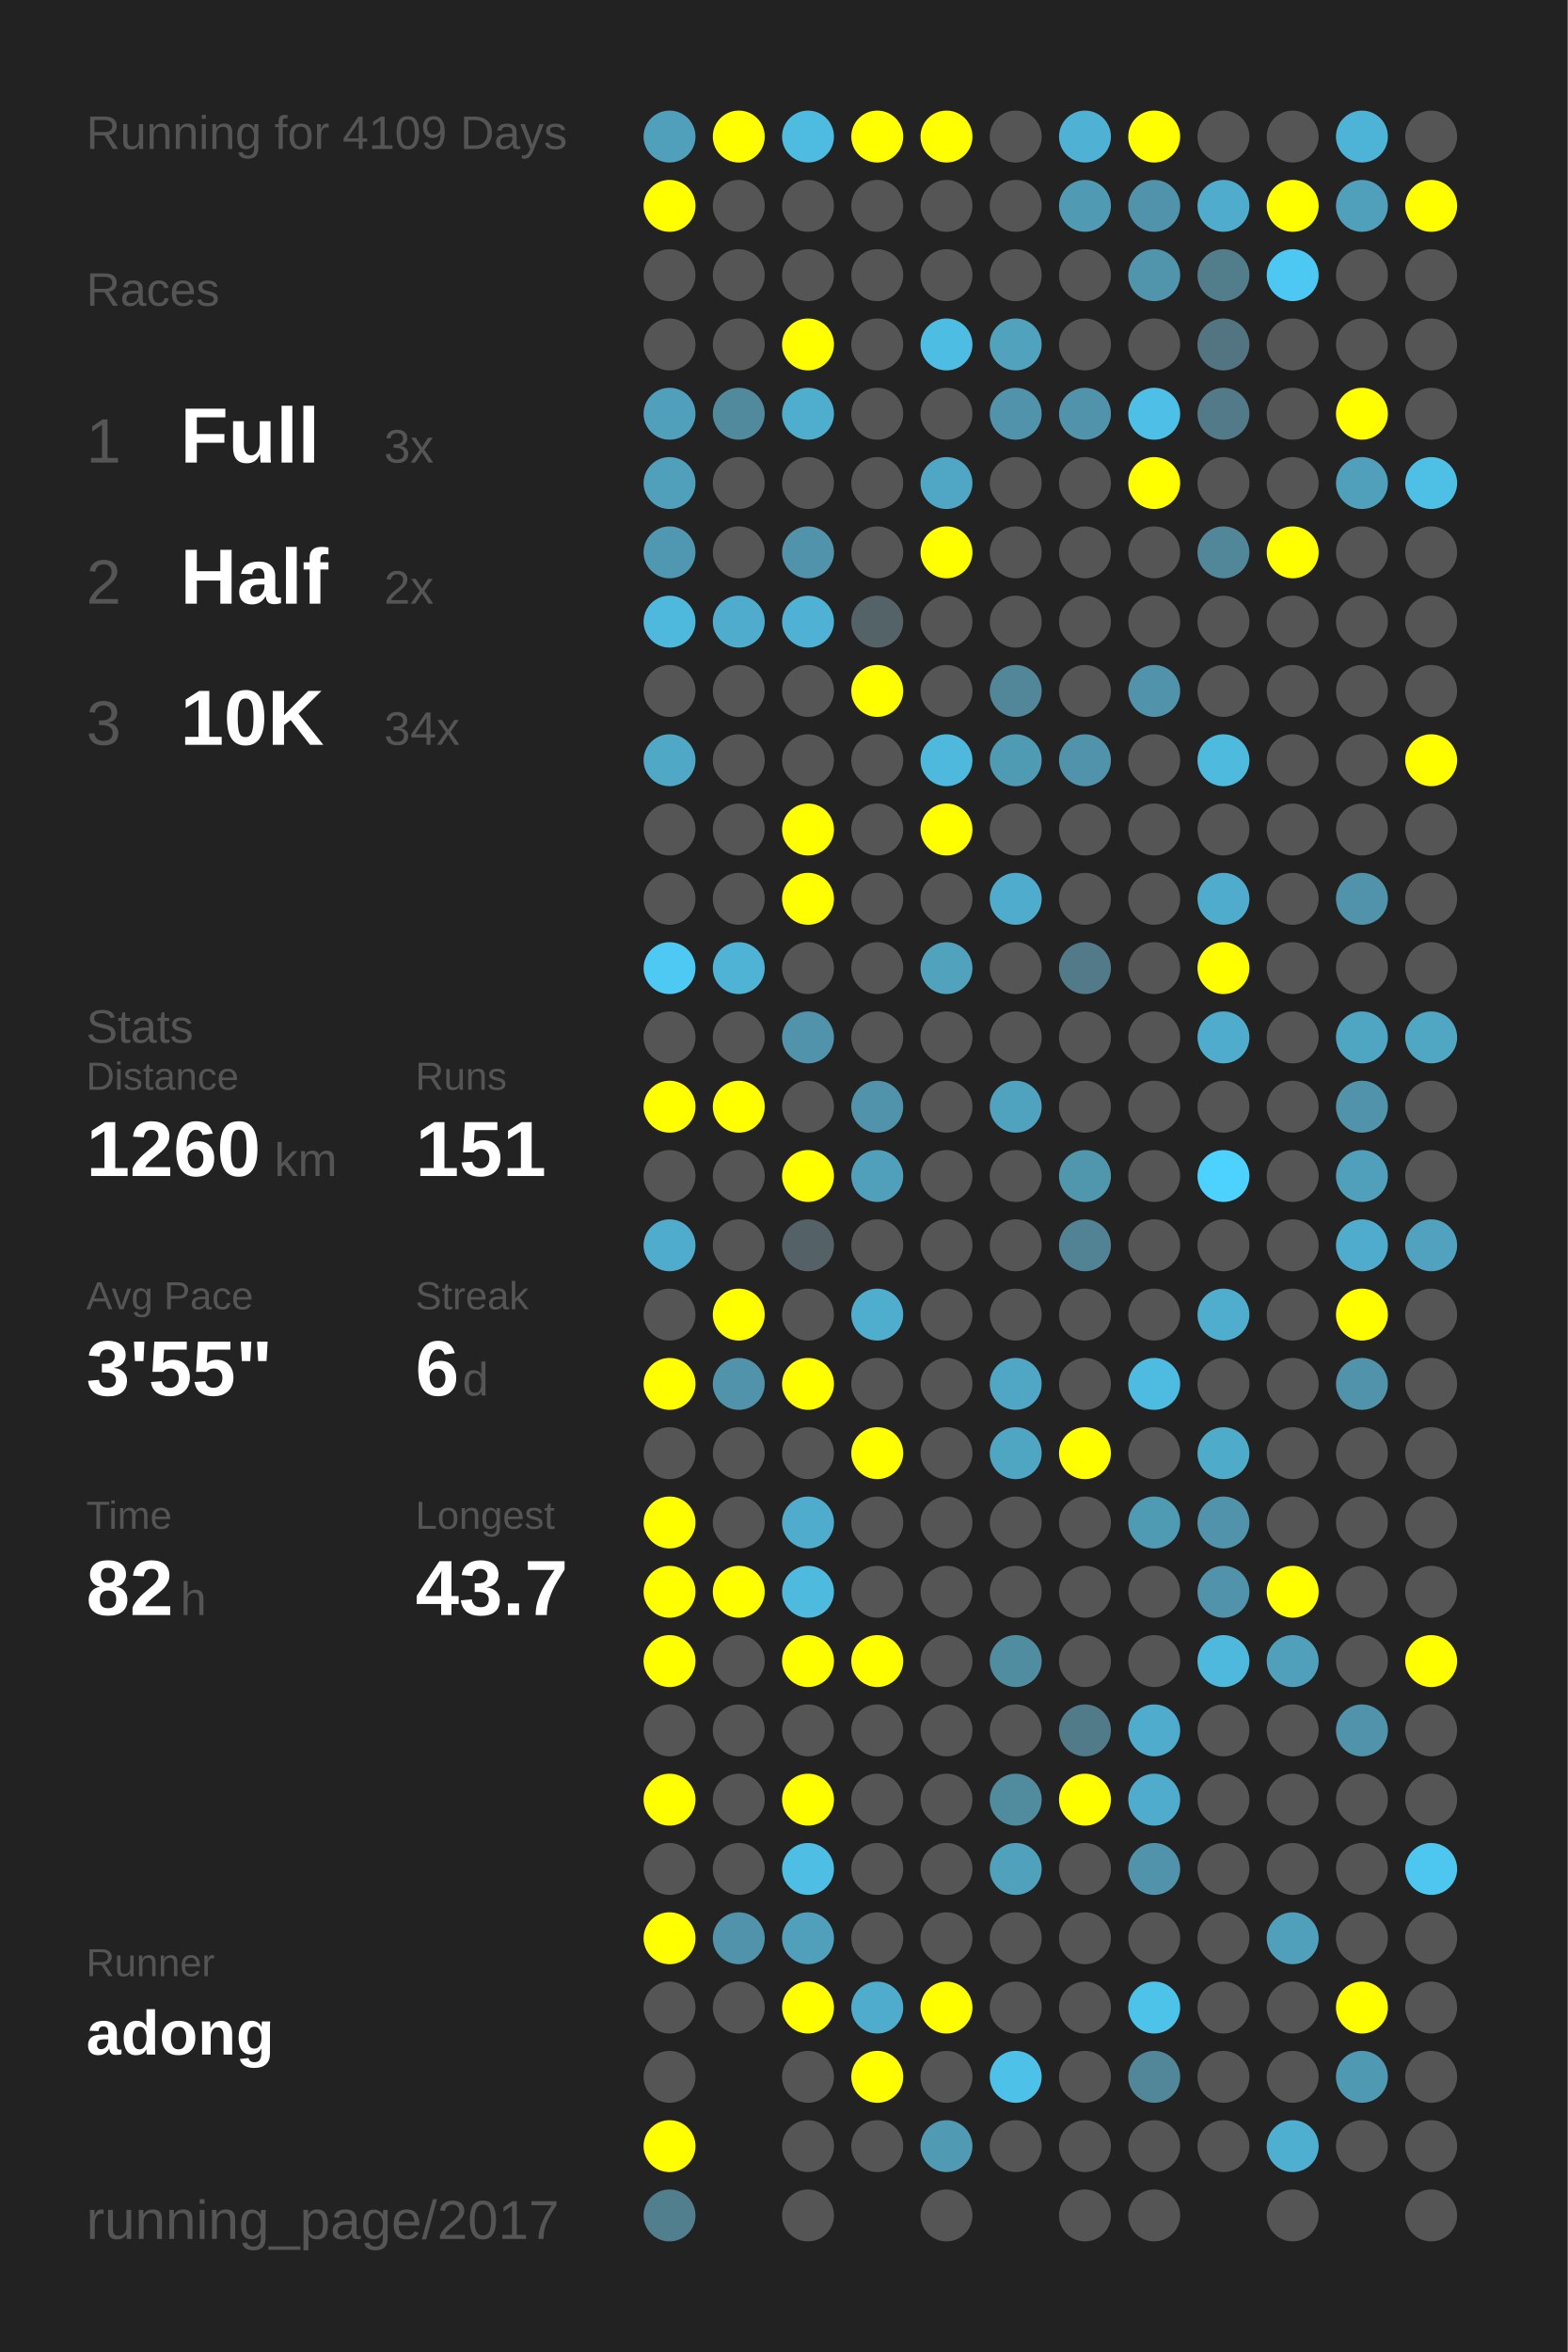
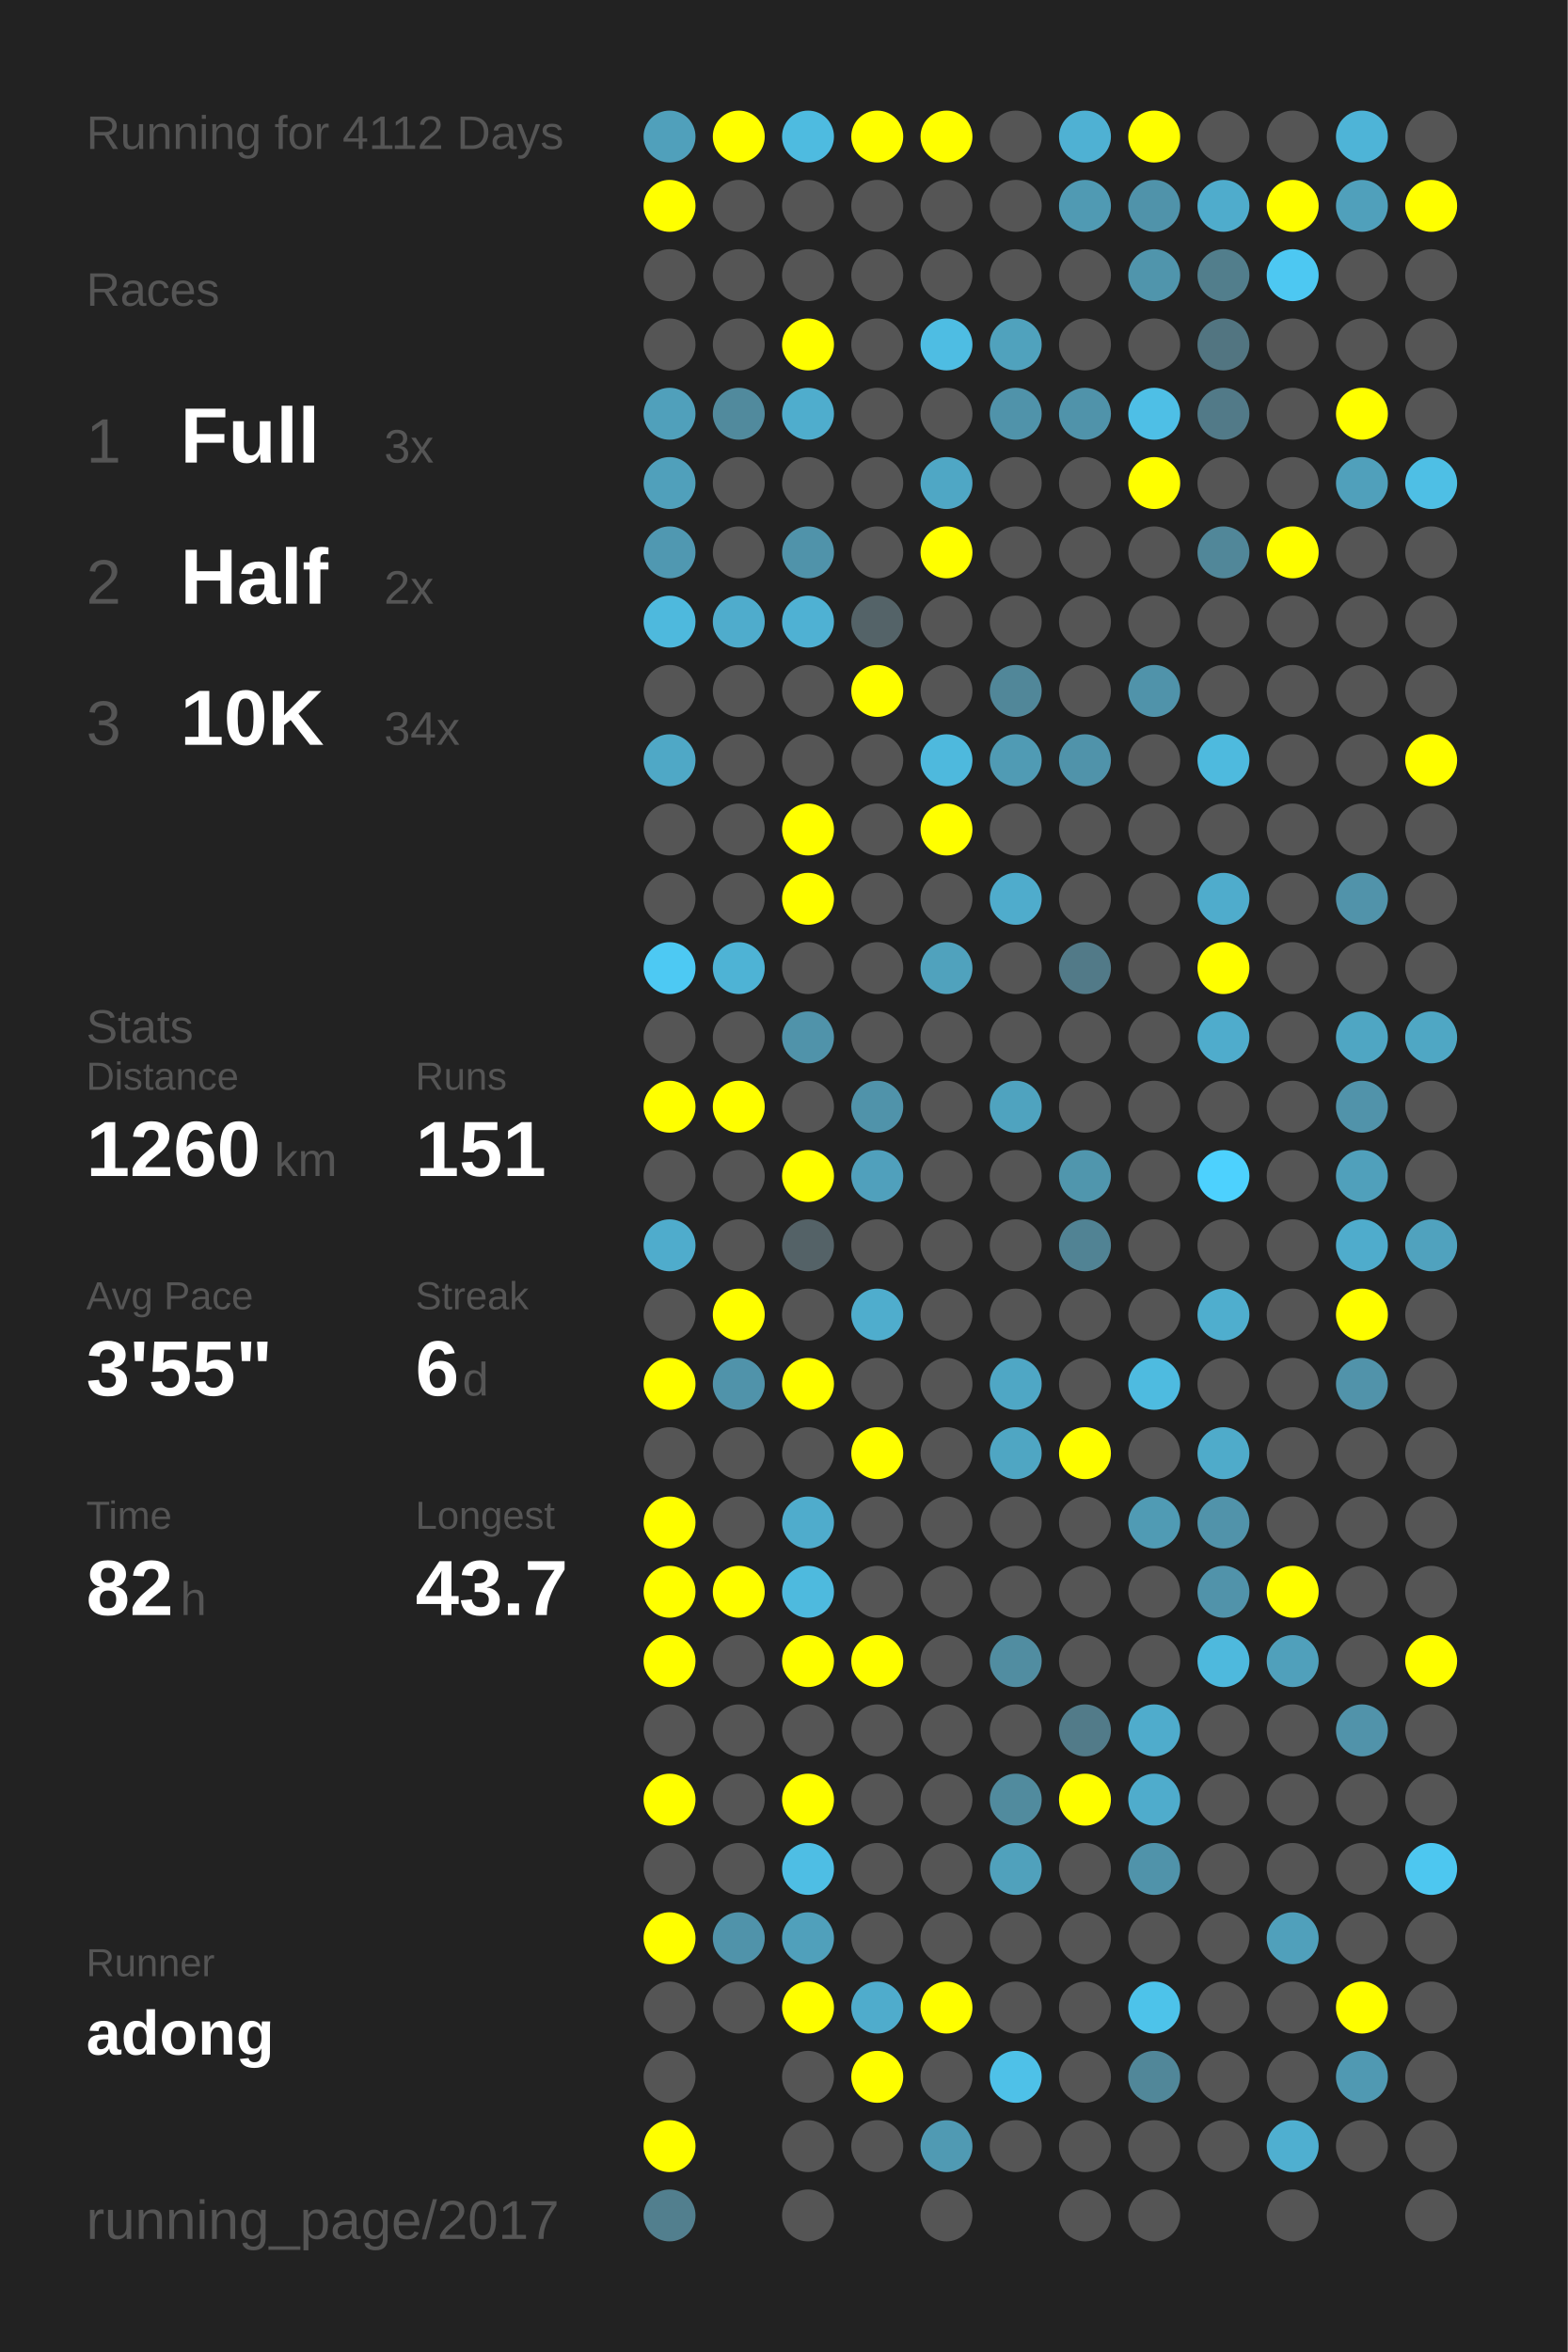
<svg xmlns="http://www.w3.org/2000/svg" baseProfile="full" height="300mm" version="1.1" viewBox="0,0,200,300" width="200mm">
  <defs />
  <rect fill="#222222" height="300" width="200" x="0" y="0" />
-   <text fill="#555555" style="font-size:6px; font-family:Arial;" x="11" y="19">Running for 4109 Days</text>
+   <text fill="#555555" style="font-size:6px; font-family:Arial;" x="11" y="19">Running for 4112 Days</text>
  <text fill="#555555" style="font-size:6px; font-family:Arial;" x="11" y="39">Races</text>
  <text fill="#555555" style="font-size:8px; font-family:Arial;" x="11" y="59">1</text>
  <text fill="#FFFFFF" style="font-size:10px; font-family:Arial; font-weight:bold;" x="23" y="59">Full</text>
  <text fill="#555555" style="font-size:6px; font-family:Arial;" x="49" y="59">3x</text>
  <text fill="#555555" style="font-size:8px; font-family:Arial;" x="11" y="77">2</text>
  <text fill="#FFFFFF" style="font-size:10px; font-family:Arial; font-weight:bold;" x="23" y="77">Half</text>
  <text fill="#555555" style="font-size:6px; font-family:Arial;" x="49" y="77">2x</text>
  <text fill="#555555" style="font-size:8px; font-family:Arial;" x="11" y="95">3</text>
  <text fill="#FFFFFF" style="font-size:10px; font-family:Arial; font-weight:bold;" x="23" y="95">10K</text>
  <text fill="#555555" style="font-size:6px; font-family:Arial;" x="49" y="95">34x</text>
  <text fill="#555555" style="font-size:6px; font-family:Arial;" x="11" y="133">Stats</text>
  <text fill="#555555" style="font-size:5px; font-family:Arial;" x="11" y="139">Distance</text>
  <text fill="#FFFFFF" style="font-size:10px; font-family:Arial; font-weight:bold;" x="11" y="150">1260</text>
  <text fill="#555555" style="font-size:6px; font-family:Arial;" x="35" y="150">km</text>
  <text fill="#555555" style="font-size:5px; font-family:Arial;" x="53" y="139">Runs</text>
  <text fill="#FFFFFF" style="font-size:10px; font-family:Arial; font-weight:bold;" x="53" y="150">151</text>
  <text fill="#555555" style="font-size:5px; font-family:Arial;" x="11" y="167">Avg Pace</text>
  <text fill="#FFFFFF" style="font-size:10px; font-family:Arial; font-weight:bold;" x="11" y="178">3'55"</text>
  <text fill="#555555" style="font-size:5px; font-family:Arial;" x="53" y="167">Streak</text>
  <text fill="#FFFFFF" style="font-size:10px; font-family:Arial; font-weight:bold;" x="53" y="178">6</text>
  <text fill="#555555" style="font-size:6px; font-family:Arial;" x="59" y="178">d</text>
  <text fill="#555555" style="font-size:5px; font-family:Arial;" x="11" y="195">Time</text>
  <text fill="#FFFFFF" style="font-size:10px; font-family:Arial; font-weight:bold;" x="11" y="206">82</text>
  <text fill="#555555" style="font-size:6px; font-family:Arial;" x="23" y="206">h</text>
  <text fill="#555555" style="font-size:5px; font-family:Arial;" x="53" y="195">Longest</text>
  <text fill="#FFFFFF" style="font-size:10px; font-family:Arial; font-weight:bold;" x="53" y="206">43.7</text>
  <text fill="#555555" style="font-size:5px; font-family:Arial;" x="11" y="252.065">Runner</text>
  <text fill="#FFFFFF" style="font-size:8px; font-family:Arial; font-weight:bold;" x="11" y="262.065">adong</text>
  <text fill="#555555" style="font-size:7px; font-family:Arial;" x="11" y="285.581">running_page/2017</text>
  <circle cx="85.417" cy="17.419" fill="#50a0bb" r="3.312" />
  <circle cx="85.417" cy="26.258" fill="#FFFF00" r="3.312" />
  <circle cx="85.417" cy="35.097" fill="#555555" r="3.312" />
  <circle cx="85.417" cy="43.935" fill="#555555" r="3.312" />
  <circle cx="85.417" cy="52.774" fill="#50a0bb" r="3.312" />
  <circle cx="85.417" cy="61.613" fill="#50a0bb" r="3.312" />
  <circle cx="85.417" cy="70.452" fill="#5098b1" r="3.312" />
  <circle cx="85.417" cy="79.29" fill="#4eb9dd" r="3.312" />
  <circle cx="85.417" cy="88.129" fill="#555555" r="3.312" />
  <circle cx="85.417" cy="96.968" fill="#4fa8c6" r="3.312" />
  <circle cx="85.417" cy="105.806" fill="#555555" r="3.312" />
  <circle cx="85.417" cy="114.645" fill="#555555" r="3.312" />
  <circle cx="85.417" cy="123.484" fill="#4dc9f3" r="3.312" />
  <circle cx="85.417" cy="132.323" fill="#555555" r="3.312" />
  <circle cx="85.417" cy="141.161" fill="#FFFF00" r="3.312" />
  <circle cx="85.417" cy="150" fill="#555555" r="3.312" />
  <circle cx="85.417" cy="158.839" fill="#4faccc" r="3.312" />
  <circle cx="85.417" cy="167.677" fill="#555555" r="3.312" />
  <circle cx="85.417" cy="176.516" fill="#FFFF00" r="3.312" />
  <circle cx="85.417" cy="185.355" fill="#555555" r="3.312" />
  <circle cx="85.417" cy="194.194" fill="#FFFF00" r="3.312" />
  <circle cx="85.417" cy="203.032" fill="#FFFF00" r="3.312" />
  <circle cx="85.417" cy="211.871" fill="#FFFF00" r="3.312" />
  <circle cx="85.417" cy="220.71" fill="#555555" r="3.312" />
  <circle cx="85.417" cy="229.548" fill="#FFFF00" r="3.312" />
  <circle cx="85.417" cy="238.387" fill="#555555" r="3.312" />
  <circle cx="85.417" cy="247.226" fill="#FFFF00" r="3.312" />
  <circle cx="85.417" cy="256.065" fill="#555555" r="3.312" />
  <circle cx="85.417" cy="264.903" fill="#555555" r="3.312" />
  <circle cx="85.417" cy="273.742" fill="#FFFF00" r="3.312" />
  <circle cx="85.417" cy="282.581" fill="#527f8e" r="3.312" />
  <circle cx="94.25" cy="17.419" fill="#FFFF00" r="3.312" />
  <circle cx="94.25" cy="26.258" fill="#555555" r="3.312" />
  <circle cx="94.25" cy="35.097" fill="#555555" r="3.312" />
  <circle cx="94.25" cy="43.935" fill="#555555" r="3.312" />
  <circle cx="94.25" cy="52.774" fill="#518a9d" r="3.312" />
  <circle cx="94.25" cy="61.613" fill="#555555" r="3.312" />
  <circle cx="94.25" cy="70.452" fill="#555555" r="3.312" />
  <circle cx="94.25" cy="79.29" fill="#4faccc" r="3.312" />
  <circle cx="94.25" cy="88.129" fill="#555555" r="3.312" />
  <circle cx="94.25" cy="96.968" fill="#555555" r="3.312" />
  <circle cx="94.25" cy="105.806" fill="#555555" r="3.312" />
  <circle cx="94.25" cy="114.645" fill="#555555" r="3.312" />
  <circle cx="94.25" cy="123.484" fill="#4eb3d5" r="3.312" />
  <circle cx="94.25" cy="132.323" fill="#555555" r="3.312" />
  <circle cx="94.25" cy="141.161" fill="#FFFF00" r="3.312" />
  <circle cx="94.25" cy="150" fill="#555555" r="3.312" />
  <circle cx="94.25" cy="158.839" fill="#555555" r="3.312" />
  <circle cx="94.25" cy="167.677" fill="#FFFF00" r="3.312" />
  <circle cx="94.25" cy="176.516" fill="#5093aa" r="3.312" />
  <circle cx="94.25" cy="185.355" fill="#555555" r="3.312" />
  <circle cx="94.25" cy="194.194" fill="#555555" r="3.312" />
  <circle cx="94.25" cy="203.032" fill="#FFFF00" r="3.312" />
  <circle cx="94.25" cy="211.871" fill="#555555" r="3.312" />
  <circle cx="94.25" cy="220.71" fill="#555555" r="3.312" />
  <circle cx="94.25" cy="229.548" fill="#555555" r="3.312" />
  <circle cx="94.25" cy="238.387" fill="#555555" r="3.312" />
  <circle cx="94.25" cy="247.226" fill="#5093aa" r="3.312" />
  <circle cx="94.25" cy="256.065" fill="#555555" r="3.312" />
  <circle cx="103.083" cy="17.419" fill="#4ebbe0" r="3.312" />
  <circle cx="103.083" cy="26.258" fill="#555555" r="3.312" />
  <circle cx="103.083" cy="35.097" fill="#555555" r="3.312" />
  <circle cx="103.083" cy="43.935" fill="#FFFF00" r="3.312" />
  <circle cx="103.083" cy="52.774" fill="#4fadcd" r="3.312" />
  <circle cx="103.083" cy="61.613" fill="#555555" r="3.312" />
  <circle cx="103.083" cy="70.452" fill="#5093aa" r="3.312" />
  <circle cx="103.083" cy="79.29" fill="#4fb1d3" r="3.312" />
  <circle cx="103.083" cy="88.129" fill="#555555" r="3.312" />
  <circle cx="103.083" cy="96.968" fill="#555555" r="3.312" />
  <circle cx="103.083" cy="105.806" fill="#FFFF00" r="3.312" />
  <circle cx="103.083" cy="114.645" fill="#FFFF00" r="3.312" />
  <circle cx="103.083" cy="123.484" fill="#555555" r="3.312" />
  <circle cx="103.083" cy="132.323" fill="#5093aa" r="3.312" />
  <circle cx="103.083" cy="141.161" fill="#555555" r="3.312" />
  <circle cx="103.083" cy="150" fill="#FFFF00" r="3.312" />
  <circle cx="103.083" cy="158.839" fill="#546267" r="3.312" />
  <circle cx="103.083" cy="167.677" fill="#555555" r="3.312" />
  <circle cx="103.083" cy="176.516" fill="#FFFF00" r="3.312" />
  <circle cx="103.083" cy="185.355" fill="#555555" r="3.312" />
  <circle cx="103.083" cy="194.194" fill="#4faccc" r="3.312" />
  <circle cx="103.083" cy="203.032" fill="#4ebade" r="3.312" />
  <circle cx="103.083" cy="211.871" fill="#FFFF00" r="3.312" />
  <circle cx="103.083" cy="220.71" fill="#555555" r="3.312" />
  <circle cx="103.083" cy="229.548" fill="#FFFF00" r="3.312" />
  <circle cx="103.083" cy="238.387" fill="#4ebee4" r="3.312" />
  <circle cx="103.083" cy="247.226" fill="#50a0bb" r="3.312" />
  <circle cx="103.083" cy="256.065" fill="#FFFF00" r="3.312" />
  <circle cx="103.083" cy="264.903" fill="#555555" r="3.312" />
  <circle cx="103.083" cy="273.742" fill="#555555" r="3.312" />
  <circle cx="103.083" cy="282.581" fill="#555555" r="3.312" />
  <circle cx="111.917" cy="17.419" fill="#FFFF00" r="3.312" />
  <circle cx="111.917" cy="26.258" fill="#555555" r="3.312" />
  <circle cx="111.917" cy="35.097" fill="#555555" r="3.312" />
  <circle cx="111.917" cy="43.935" fill="#555555" r="3.312" />
  <circle cx="111.917" cy="52.774" fill="#555555" r="3.312" />
  <circle cx="111.917" cy="61.613" fill="#555555" r="3.312" />
  <circle cx="111.917" cy="70.452" fill="#555555" r="3.312" />
  <circle cx="111.917" cy="79.29" fill="#546368" r="3.312" />
  <circle cx="111.917" cy="88.129" fill="#FFFF00" r="3.312" />
  <circle cx="111.917" cy="96.968" fill="#555555" r="3.312" />
  <circle cx="111.917" cy="105.806" fill="#555555" r="3.312" />
  <circle cx="111.917" cy="114.645" fill="#555555" r="3.312" />
  <circle cx="111.917" cy="123.484" fill="#555555" r="3.312" />
  <circle cx="111.917" cy="132.323" fill="#555555" r="3.312" />
  <circle cx="111.917" cy="141.161" fill="#5093aa" r="3.312" />
  <circle cx="111.917" cy="150" fill="#50a0bc" r="3.312" />
  <circle cx="111.917" cy="158.839" fill="#555555" r="3.312" />
  <circle cx="111.917" cy="167.677" fill="#4fadcd" r="3.312" />
  <circle cx="111.917" cy="176.516" fill="#555555" r="3.312" />
  <circle cx="111.917" cy="185.355" fill="#FFFF00" r="3.312" />
  <circle cx="111.917" cy="194.194" fill="#555555" r="3.312" />
  <circle cx="111.917" cy="203.032" fill="#555555" r="3.312" />
  <circle cx="111.917" cy="211.871" fill="#FFFF00" r="3.312" />
  <circle cx="111.917" cy="220.71" fill="#555555" r="3.312" />
  <circle cx="111.917" cy="229.548" fill="#555555" r="3.312" />
  <circle cx="111.917" cy="238.387" fill="#555555" r="3.312" />
  <circle cx="111.917" cy="247.226" fill="#555555" r="3.312" />
  <circle cx="111.917" cy="256.065" fill="#4faccc" r="3.312" />
  <circle cx="111.917" cy="264.903" fill="#FFFF00" r="3.312" />
  <circle cx="111.917" cy="273.742" fill="#555555" r="3.312" />
  <circle cx="120.75" cy="17.419" fill="#FFFF00" r="3.312" />
  <circle cx="120.75" cy="26.258" fill="#555555" r="3.312" />
  <circle cx="120.75" cy="35.097" fill="#555555" r="3.312" />
  <circle cx="120.75" cy="43.935" fill="#4ebde3" r="3.312" />
  <circle cx="120.75" cy="52.774" fill="#555555" r="3.312" />
  <circle cx="120.75" cy="61.613" fill="#4fa7c5" r="3.312" />
  <circle cx="120.75" cy="70.452" fill="#FFFF00" r="3.312" />
  <circle cx="120.75" cy="79.29" fill="#555555" r="3.312" />
  <circle cx="120.75" cy="88.129" fill="#555555" r="3.312" />
  <circle cx="120.75" cy="96.968" fill="#4eb9dd" r="3.312" />
  <circle cx="120.75" cy="105.806" fill="#FFFF00" r="3.312" />
  <circle cx="120.75" cy="114.645" fill="#555555" r="3.312" />
  <circle cx="120.75" cy="123.484" fill="#50a2bd" r="3.312" />
  <circle cx="120.75" cy="132.323" fill="#555555" r="3.312" />
  <circle cx="120.75" cy="141.161" fill="#555555" r="3.312" />
  <circle cx="120.75" cy="150" fill="#555555" r="3.312" />
  <circle cx="120.75" cy="158.839" fill="#555555" r="3.312" />
  <circle cx="120.75" cy="167.677" fill="#555555" r="3.312" />
  <circle cx="120.75" cy="176.516" fill="#555555" r="3.312" />
  <circle cx="120.75" cy="185.355" fill="#555555" r="3.312" />
  <circle cx="120.75" cy="194.194" fill="#555555" r="3.312" />
  <circle cx="120.75" cy="203.032" fill="#555555" r="3.312" />
  <circle cx="120.75" cy="211.871" fill="#555555" r="3.312" />
  <circle cx="120.75" cy="220.71" fill="#555555" r="3.312" />
  <circle cx="120.75" cy="229.548" fill="#555555" r="3.312" />
  <circle cx="120.75" cy="238.387" fill="#555555" r="3.312" />
  <circle cx="120.75" cy="247.226" fill="#555555" r="3.312" />
  <circle cx="120.75" cy="256.065" fill="#FFFF00" r="3.312" />
  <circle cx="120.75" cy="264.903" fill="#555555" r="3.312" />
  <circle cx="120.75" cy="273.742" fill="#509ab3" r="3.312" />
  <circle cx="120.75" cy="282.581" fill="#555555" r="3.312" />
  <circle cx="129.583" cy="17.419" fill="#555555" r="3.312" />
  <circle cx="129.583" cy="26.258" fill="#555555" r="3.312" />
  <circle cx="129.583" cy="35.097" fill="#555555" r="3.312" />
  <circle cx="129.583" cy="43.935" fill="#50a2bd" r="3.312" />
  <circle cx="129.583" cy="52.774" fill="#5093aa" r="3.312" />
  <circle cx="129.583" cy="61.613" fill="#555555" r="3.312" />
  <circle cx="129.583" cy="70.452" fill="#555555" r="3.312" />
  <circle cx="129.583" cy="79.29" fill="#555555" r="3.312" />
  <circle cx="129.583" cy="88.129" fill="#518799" r="3.312" />
  <circle cx="129.583" cy="96.968" fill="#509bb4" r="3.312" />
  <circle cx="129.583" cy="105.806" fill="#555555" r="3.312" />
  <circle cx="129.583" cy="114.645" fill="#4faccc" r="3.312" />
  <circle cx="129.583" cy="123.484" fill="#555555" r="3.312" />
  <circle cx="129.583" cy="132.323" fill="#555555" r="3.312" />
  <circle cx="129.583" cy="141.161" fill="#4fa3bf" r="3.312" />
  <circle cx="129.583" cy="150" fill="#555555" r="3.312" />
  <circle cx="129.583" cy="158.839" fill="#555555" r="3.312" />
  <circle cx="129.583" cy="167.677" fill="#555555" r="3.312" />
  <circle cx="129.583" cy="176.516" fill="#4fa7c5" r="3.312" />
  <circle cx="129.583" cy="185.355" fill="#4fa6c3" r="3.312" />
  <circle cx="129.583" cy="194.194" fill="#555555" r="3.312" />
  <circle cx="129.583" cy="203.032" fill="#555555" r="3.312" />
  <circle cx="129.583" cy="211.871" fill="#518da1" r="3.312" />
  <circle cx="129.583" cy="220.71" fill="#555555" r="3.312" />
  <circle cx="129.583" cy="229.548" fill="#518b9e" r="3.312" />
  <circle cx="129.583" cy="238.387" fill="#50a1bc" r="3.312" />
  <circle cx="129.583" cy="247.226" fill="#555555" r="3.312" />
  <circle cx="129.583" cy="256.065" fill="#555555" r="3.312" />
  <circle cx="129.583" cy="264.903" fill="#4ec1e8" r="3.312" />
  <circle cx="129.583" cy="273.742" fill="#555555" r="3.312" />
  <circle cx="138.417" cy="17.419" fill="#4fb1d3" r="3.312" />
  <circle cx="138.417" cy="26.258" fill="#509ab3" r="3.312" />
  <circle cx="138.417" cy="35.097" fill="#555555" r="3.312" />
  <circle cx="138.417" cy="43.935" fill="#555555" r="3.312" />
  <circle cx="138.417" cy="52.774" fill="#5093aa" r="3.312" />
  <circle cx="138.417" cy="61.613" fill="#555555" r="3.312" />
  <circle cx="138.417" cy="70.452" fill="#555555" r="3.312" />
  <circle cx="138.417" cy="79.29" fill="#555555" r="3.312" />
  <circle cx="138.417" cy="88.129" fill="#555555" r="3.312" />
  <circle cx="138.417" cy="96.968" fill="#5093aa" r="3.312" />
  <circle cx="138.417" cy="105.806" fill="#555555" r="3.312" />
  <circle cx="138.417" cy="114.645" fill="#555555" r="3.312" />
  <circle cx="138.417" cy="123.484" fill="#527a88" r="3.312" />
  <circle cx="138.417" cy="132.323" fill="#555555" r="3.312" />
  <circle cx="138.417" cy="141.161" fill="#555555" r="3.312" />
  <circle cx="138.417" cy="150" fill="#5096ad" r="3.312" />
  <circle cx="138.417" cy="158.839" fill="#518394" r="3.312" />
  <circle cx="138.417" cy="167.677" fill="#555555" r="3.312" />
  <circle cx="138.417" cy="176.516" fill="#555555" r="3.312" />
  <circle cx="138.417" cy="185.355" fill="#FFFF00" r="3.312" />
  <circle cx="138.417" cy="194.194" fill="#555555" r="3.312" />
  <circle cx="138.417" cy="203.032" fill="#555555" r="3.312" />
  <circle cx="138.417" cy="211.871" fill="#555555" r="3.312" />
  <circle cx="138.417" cy="220.71" fill="#527b89" r="3.312" />
  <circle cx="138.417" cy="229.548" fill="#FFFF00" r="3.312" />
  <circle cx="138.417" cy="238.387" fill="#555555" r="3.312" />
  <circle cx="138.417" cy="247.226" fill="#555555" r="3.312" />
  <circle cx="138.417" cy="256.065" fill="#555555" r="3.312" />
  <circle cx="138.417" cy="264.903" fill="#555555" r="3.312" />
  <circle cx="138.417" cy="273.742" fill="#555555" r="3.312" />
  <circle cx="138.417" cy="282.581" fill="#555555" r="3.312" />
  <circle cx="147.25" cy="17.419" fill="#FFFF00" r="3.312" />
  <circle cx="147.25" cy="26.258" fill="#5093aa" r="3.312" />
  <circle cx="147.25" cy="35.097" fill="#5095ac" r="3.312" />
  <circle cx="147.25" cy="43.935" fill="#555555" r="3.312" />
  <circle cx="147.25" cy="52.774" fill="#4ebfe6" r="3.312" />
  <circle cx="147.25" cy="61.613" fill="#FFFF00" r="3.312" />
  <circle cx="147.25" cy="70.452" fill="#555555" r="3.312" />
  <circle cx="147.25" cy="79.29" fill="#555555" r="3.312" />
  <circle cx="147.25" cy="88.129" fill="#5093aa" r="3.312" />
  <circle cx="147.25" cy="96.968" fill="#555555" r="3.312" />
  <circle cx="147.25" cy="105.806" fill="#555555" r="3.312" />
  <circle cx="147.25" cy="114.645" fill="#555555" r="3.312" />
  <circle cx="147.25" cy="123.484" fill="#555555" r="3.312" />
  <circle cx="147.25" cy="132.323" fill="#555555" r="3.312" />
  <circle cx="147.25" cy="141.161" fill="#555555" r="3.312" />
  <circle cx="147.25" cy="150" fill="#555555" r="3.312" />
  <circle cx="147.25" cy="158.839" fill="#555555" r="3.312" />
  <circle cx="147.25" cy="167.677" fill="#555555" r="3.312" />
  <circle cx="147.25" cy="176.516" fill="#4ebbe0" r="3.312" />
  <circle cx="147.25" cy="185.355" fill="#555555" r="3.312" />
  <circle cx="147.25" cy="194.194" fill="#509bb4" r="3.312" />
  <circle cx="147.25" cy="203.032" fill="#555555" r="3.312" />
  <circle cx="147.25" cy="211.871" fill="#555555" r="3.312" />
  <circle cx="147.25" cy="220.71" fill="#4faccc" r="3.312" />
  <circle cx="147.25" cy="229.548" fill="#4faccc" r="3.312" />
  <circle cx="147.25" cy="238.387" fill="#5093aa" r="3.312" />
  <circle cx="147.25" cy="247.226" fill="#555555" r="3.312" />
  <circle cx="147.25" cy="256.065" fill="#4dc3ea" r="3.312" />
  <circle cx="147.25" cy="264.903" fill="#518799" r="3.312" />
  <circle cx="147.25" cy="273.742" fill="#555555" r="3.312" />
  <circle cx="147.25" cy="282.581" fill="#555555" r="3.312" />
  <circle cx="156.083" cy="17.419" fill="#555555" r="3.312" />
  <circle cx="156.083" cy="26.258" fill="#4faccc" r="3.312" />
  <circle cx="156.083" cy="35.097" fill="#527e8c" r="3.312" />
  <circle cx="156.083" cy="43.935" fill="#527581" r="3.312" />
  <circle cx="156.083" cy="52.774" fill="#527a88" r="3.312" />
  <circle cx="156.083" cy="61.613" fill="#555555" r="3.312" />
  <circle cx="156.083" cy="70.452" fill="#518799" r="3.312" />
  <circle cx="156.083" cy="79.29" fill="#555555" r="3.312" />
  <circle cx="156.083" cy="88.129" fill="#555555" r="3.312" />
  <circle cx="156.083" cy="96.968" fill="#4ebade" r="3.312" />
  <circle cx="156.083" cy="105.806" fill="#555555" r="3.312" />
  <circle cx="156.083" cy="114.645" fill="#4faccc" r="3.312" />
  <circle cx="156.083" cy="123.484" fill="#FFFF00" r="3.312" />
  <circle cx="156.083" cy="132.323" fill="#4faccc" r="3.312" />
  <circle cx="156.083" cy="141.161" fill="#555555" r="3.312" />
  <circle cx="156.083" cy="150" fill="#4dd1fe" r="3.312" />
  <circle cx="156.083" cy="158.839" fill="#555555" r="3.312" />
  <circle cx="156.083" cy="167.677" fill="#4faece" r="3.312" />
  <circle cx="156.083" cy="176.516" fill="#555555" r="3.312" />
  <circle cx="156.083" cy="185.355" fill="#4fabca" r="3.312" />
  <circle cx="156.083" cy="194.194" fill="#5193aa" r="3.312" />
  <circle cx="156.083" cy="203.032" fill="#5193aa" r="3.312" />
  <circle cx="156.083" cy="211.871" fill="#4eb9dd" r="3.312" />
  <circle cx="156.083" cy="220.71" fill="#555555" r="3.312" />
  <circle cx="156.083" cy="229.548" fill="#555555" r="3.312" />
  <circle cx="156.083" cy="238.387" fill="#555555" r="3.312" />
  <circle cx="156.083" cy="247.226" fill="#555555" r="3.312" />
  <circle cx="156.083" cy="256.065" fill="#555555" r="3.312" />
  <circle cx="156.083" cy="264.903" fill="#555555" r="3.312" />
  <circle cx="156.083" cy="273.742" fill="#555555" r="3.312" />
  <circle cx="164.917" cy="17.419" fill="#555555" r="3.312" />
  <circle cx="164.917" cy="26.258" fill="#FFFF00" r="3.312" />
  <circle cx="164.917" cy="35.097" fill="#4dc8f2" r="3.312" />
  <circle cx="164.917" cy="43.935" fill="#555555" r="3.312" />
  <circle cx="164.917" cy="52.774" fill="#555555" r="3.312" />
  <circle cx="164.917" cy="61.613" fill="#555555" r="3.312" />
  <circle cx="164.917" cy="70.452" fill="#FFFF00" r="3.312" />
  <circle cx="164.917" cy="79.29" fill="#555555" r="3.312" />
  <circle cx="164.917" cy="88.129" fill="#555555" r="3.312" />
  <circle cx="164.917" cy="96.968" fill="#555555" r="3.312" />
  <circle cx="164.917" cy="105.806" fill="#555555" r="3.312" />
  <circle cx="164.917" cy="114.645" fill="#555555" r="3.312" />
  <circle cx="164.917" cy="123.484" fill="#555555" r="3.312" />
  <circle cx="164.917" cy="132.323" fill="#555555" r="3.312" />
  <circle cx="164.917" cy="141.161" fill="#555555" r="3.312" />
  <circle cx="164.917" cy="150" fill="#555555" r="3.312" />
  <circle cx="164.917" cy="158.839" fill="#555555" r="3.312" />
  <circle cx="164.917" cy="167.677" fill="#555555" r="3.312" />
  <circle cx="164.917" cy="176.516" fill="#555555" r="3.312" />
  <circle cx="164.917" cy="185.355" fill="#555555" r="3.312" />
  <circle cx="164.917" cy="194.194" fill="#555555" r="3.312" />
  <circle cx="164.917" cy="203.032" fill="#FFFF00" r="3.312" />
  <circle cx="164.917" cy="211.871" fill="#50a0bb" r="3.312" />
  <circle cx="164.917" cy="220.71" fill="#555555" r="3.312" />
  <circle cx="164.917" cy="229.548" fill="#555555" r="3.312" />
  <circle cx="164.917" cy="238.387" fill="#555555" r="3.312" />
  <circle cx="164.917" cy="247.226" fill="#50a0bb" r="3.312" />
  <circle cx="164.917" cy="256.065" fill="#555555" r="3.312" />
  <circle cx="164.917" cy="264.903" fill="#555555" r="3.312" />
  <circle cx="164.917" cy="273.742" fill="#4fafd0" r="3.312" />
  <circle cx="164.917" cy="282.581" fill="#555555" r="3.312" />
  <circle cx="173.75" cy="17.419" fill="#4eb4d7" r="3.312" />
  <circle cx="173.75" cy="26.258" fill="#50a0bb" r="3.312" />
  <circle cx="173.75" cy="35.097" fill="#555555" r="3.312" />
  <circle cx="173.75" cy="43.935" fill="#555555" r="3.312" />
  <circle cx="173.75" cy="52.774" fill="#FFFF00" r="3.312" />
  <circle cx="173.75" cy="61.613" fill="#50a0bb" r="3.312" />
  <circle cx="173.75" cy="70.452" fill="#555555" r="3.312" />
  <circle cx="173.75" cy="79.29" fill="#555555" r="3.312" />
  <circle cx="173.75" cy="88.129" fill="#555555" r="3.312" />
  <circle cx="173.75" cy="96.968" fill="#555555" r="3.312" />
  <circle cx="173.75" cy="105.806" fill="#555555" r="3.312" />
  <circle cx="173.75" cy="114.645" fill="#5193aa" r="3.312" />
  <circle cx="173.75" cy="123.484" fill="#555555" r="3.312" />
  <circle cx="173.75" cy="132.323" fill="#4fa6c3" r="3.312" />
  <circle cx="173.75" cy="141.161" fill="#5193aa" r="3.312" />
  <circle cx="173.75" cy="150" fill="#50a0bb" r="3.312" />
  <circle cx="173.75" cy="158.839" fill="#4faccc" r="3.312" />
  <circle cx="173.75" cy="167.677" fill="#FFFF00" r="3.312" />
  <circle cx="173.75" cy="176.516" fill="#5193aa" r="3.312" />
  <circle cx="173.75" cy="185.355" fill="#555555" r="3.312" />
  <circle cx="173.75" cy="194.194" fill="#555555" r="3.312" />
  <circle cx="173.75" cy="203.032" fill="#555555" r="3.312" />
  <circle cx="173.75" cy="211.871" fill="#555555" r="3.312" />
  <circle cx="173.75" cy="220.71" fill="#5193aa" r="3.312" />
  <circle cx="173.75" cy="229.548" fill="#555555" r="3.312" />
  <circle cx="173.75" cy="238.387" fill="#555555" r="3.312" />
  <circle cx="173.75" cy="247.226" fill="#555555" r="3.312" />
  <circle cx="173.75" cy="256.065" fill="#FFFF00" r="3.312" />
  <circle cx="173.75" cy="264.903" fill="#5099b2" r="3.312" />
  <circle cx="173.75" cy="273.742" fill="#555555" r="3.312" />
  <circle cx="182.583" cy="17.419" fill="#555555" r="3.312" />
  <circle cx="182.583" cy="26.258" fill="#FFFF00" r="3.312" />
  <circle cx="182.583" cy="35.097" fill="#555555" r="3.312" />
  <circle cx="182.583" cy="43.935" fill="#555555" r="3.312" />
  <circle cx="182.583" cy="52.774" fill="#555555" r="3.312" />
  <circle cx="182.583" cy="61.613" fill="#4ebfe5" r="3.312" />
  <circle cx="182.583" cy="70.452" fill="#555555" r="3.312" />
  <circle cx="182.583" cy="79.29" fill="#555555" r="3.312" />
  <circle cx="182.583" cy="88.129" fill="#555555" r="3.312" />
  <circle cx="182.583" cy="96.968" fill="#FFFF00" r="3.312" />
  <circle cx="182.583" cy="105.806" fill="#555555" r="3.312" />
  <circle cx="182.583" cy="114.645" fill="#555555" r="3.312" />
  <circle cx="182.583" cy="123.484" fill="#555555" r="3.312" />
  <circle cx="182.583" cy="132.323" fill="#4fa7c4" r="3.312" />
  <circle cx="182.583" cy="141.161" fill="#555555" r="3.312" />
  <circle cx="182.583" cy="150" fill="#555555" r="3.312" />
  <circle cx="182.583" cy="158.839" fill="#50a2be" r="3.312" />
  <circle cx="182.583" cy="167.677" fill="#555555" r="3.312" />
  <circle cx="182.583" cy="176.516" fill="#555555" r="3.312" />
  <circle cx="182.583" cy="185.355" fill="#555555" r="3.312" />
  <circle cx="182.583" cy="194.194" fill="#555555" r="3.312" />
  <circle cx="182.583" cy="203.032" fill="#555555" r="3.312" />
  <circle cx="182.583" cy="211.871" fill="#FFFF00" r="3.312" />
  <circle cx="182.583" cy="220.71" fill="#555555" r="3.312" />
  <circle cx="182.583" cy="229.548" fill="#555555" r="3.312" />
  <circle cx="182.583" cy="238.387" fill="#4dc7f0" r="3.312" />
  <circle cx="182.583" cy="247.226" fill="#555555" r="3.312" />
  <circle cx="182.583" cy="256.065" fill="#555555" r="3.312" />
  <circle cx="182.583" cy="264.903" fill="#555555" r="3.312" />
  <circle cx="182.583" cy="273.742" fill="#555555" r="3.312" />
  <circle cx="182.583" cy="282.581" fill="#555555" r="3.312" />
</svg>
